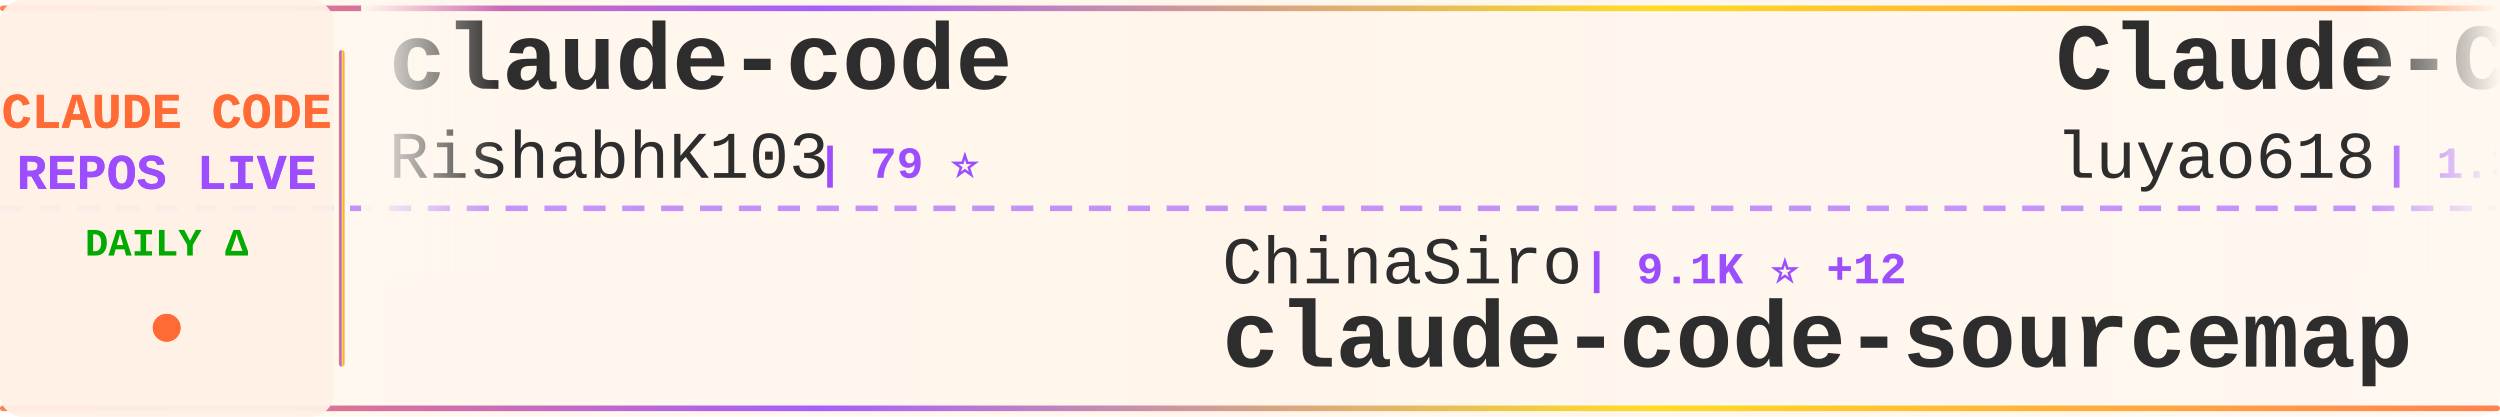
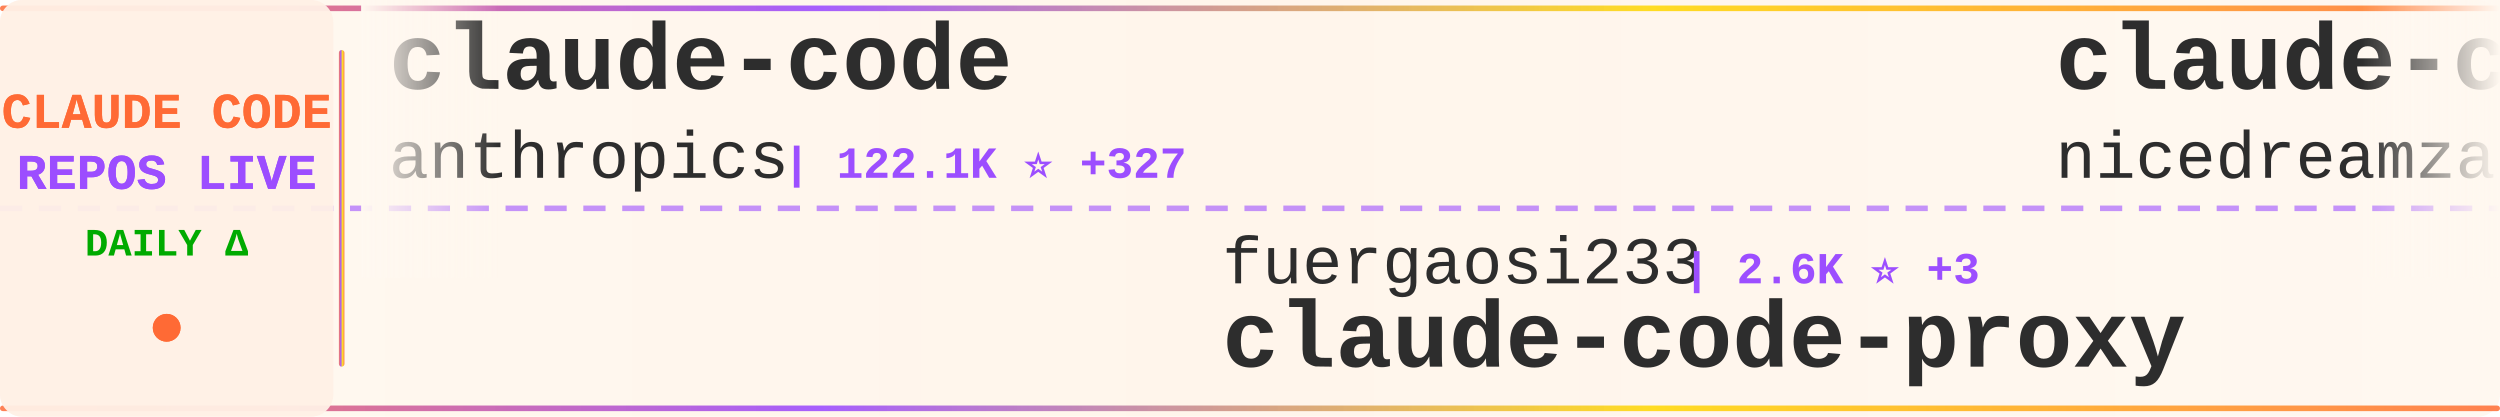
<svg xmlns="http://www.w3.org/2000/svg" width="900" height="150">
  <defs>
    <linearGradient id="tickerBg" x1="0%" y1="0%" x2="100%" y2="0%">
      <stop offset="0%" style="stop-color:#fff8f0;stop-opacity:0.98" />
      <stop offset="50%" style="stop-color:#fff5eb;stop-opacity:1" />
      <stop offset="100%" style="stop-color:#fff8f0;stop-opacity:0.98" />
    </linearGradient>
    <linearGradient id="borderGrad" x1="0%" y1="0%" x2="100%" y2="0%">
      <stop offset="0%" style="stop-color:#FF6B35;stop-opacity:0.85">
        <animate attributeName="stop-opacity" values="0.85;1;0.85" dur="2s" repeatCount="indefinite" />
      </stop>
      <stop offset="33%" style="stop-color:#9C4EFF;stop-opacity:0.9">
        <animate attributeName="stop-opacity" values="0.9;1;0.9" dur="2.2s" repeatCount="indefinite" />
      </stop>
      <stop offset="66%" style="stop-color:#FFD700;stop-opacity:0.85">
        <animate attributeName="stop-opacity" values="0.85;1;0.85" dur="1.8s" repeatCount="indefinite" />
      </stop>
      <stop offset="100%" style="stop-color:#FF6B35;stop-opacity:0.85">
        <animate attributeName="stop-opacity" values="0.85;1;0.85" dur="2s" repeatCount="indefinite" />
      </stop>
    </linearGradient>
    <filter id="textGlow">
      <feGaussianBlur stdDeviation="0.15" result="coloredBlur" />
      <feMerge>
        <feMergeNode in="coloredBlur" />
        <feMergeNode in="SourceGraphic" />
      </feMerge>
    </filter>
    <filter id="metricGlow">
      <feGaussianBlur stdDeviation="0.2" result="coloredBlur" />
      <feMerge>
        <feMergeNode in="coloredBlur" />
        <feMergeNode in="SourceGraphic" />
      </feMerge>
    </filter>
    <linearGradient id="leftFade" x1="0%" y1="0%" x2="100%" y2="0%">
      <stop offset="0%" style="stop-color:#fff8f0;stop-opacity:1" />
      <stop offset="100%" style="stop-color:#fff8f0;stop-opacity:0" />
    </linearGradient>
    <linearGradient id="rightFade" x1="0%" y1="0%" x2="100%" y2="0%">
      <stop offset="0%" style="stop-color:#fff8f0;stop-opacity:0" />
      <stop offset="100%" style="stop-color:#fff8f0;stop-opacity:1" />
    </linearGradient>
  </defs>
  <rect width="900" height="150" fill="url(#tickerBg)" rx="8" />
  <rect x="0" y="2" width="900" height="2" fill="url(#borderGrad)" rx="1" />
  <rect x="0" y="146" width="900" height="2" fill="url(#borderGrad)" rx="1" />
  <line x1="0" y1="75" x2="900" y2="75" stroke="#9C4EFF" stroke-width="2" stroke-dasharray="8 6" opacity="0.6" />
  <rect x="0" y="0" width="120" height="150" fill="#fff0e6" opacity="0.95" rx="8" />
  <text x="60" y="46" font-family="'Courier New', monospace" font-size="18" font-weight="bold" fill="#FF6B35" text-anchor="middle" filter="url(#textGlow)">
    CLAUDE CODE
  </text>
  <text x="60" y="68" font-family="'Courier New', monospace" font-size="18" font-weight="bold" fill="#9C4EFF" text-anchor="middle" filter="url(#textGlow)">
    REPOS LIVE
  </text>
  <text x="60" y="92" font-family="'Courier New', monospace" font-size="14" font-weight="bold" fill="#00aa00" text-anchor="middle">
    DAILY Δ
  </text>
  <circle cx="60" cy="118" r="5" fill="#FF6B35" filter="url(#metricGlow)">
    <animate attributeName="r" values="4;6;4" dur="1.5s" repeatCount="indefinite" />
    <animate attributeName="opacity" values="0.6;1;0.6" dur="1.5s" repeatCount="indefinite" />
  </circle>
  <rect x="122" y="18" width="2" height="114" fill="url(#borderGrad)" rx="1" />
  <clipPath id="tickerClip">
    <rect x="130" y="0" width="770" height="150" />
  </clipPath>
  <g clip-path="url(#tickerClip)">
    <g id="tickerItems">
      <animateTransform attributeName="transform" attributeType="XML" type="translate" from="0 0" to="-3000 0" dur="54s" repeatCount="indefinite" />
      <g transform="translate(0, 0)">
        <text x="140" y="32" font-family="'Courier New', monospace" font-size="34" font-weight="bold" fill="#2d2d2d">claude-code</text>
-         <text x="140" y="64" font-family="'Courier New', monospace" font-size="24" font-weight="normal" fill="#2d2d2d" opacity="1.0">RishabhK103</text>
-         <text x="294" y="64" font-family="'Courier New', monospace" font-size="16" font-weight="bold" fill="#9C4EFF"> | 79 ⭐</text>
+         <text x="140" y="64" font-family="'Courier New', monospace" font-size="24" font-weight="normal" fill="#2d2d2d" opacity="1.0">anthropics</text>
+         <text x="282" y="64" font-family="'Courier New', monospace" font-size="16" font-weight="bold" fill="#9C4EFF"> | 122.1K ⭐ +327</text>
      </g>
      <g transform="translate(300, 0)">
-         <text x="140" y="102" font-family="'Courier New', monospace" font-size="24" font-weight="normal" fill="#2d2d2d" opacity="1.0">ChinaSiro</text>
-         <text x="270" y="102" font-family="'Courier New', monospace" font-size="16" font-weight="bold" fill="#9C4EFF"> | 9.1K ⭐ +12</text>
-         <text x="140" y="132" font-family="'Courier New', monospace" font-size="34" font-weight="bold" fill="#2d2d2d">claude-code-sourcemap</text>
+         <text x="140" y="102" font-family="'Courier New', monospace" font-size="24" font-weight="normal" fill="#2d2d2d" opacity="1.0">fuergaosi233</text>
+         <text x="306" y="102" font-family="'Courier New', monospace" font-size="16" font-weight="bold" fill="#9C4EFF"> | 2.6K ⭐ +3</text>
+         <text x="140" y="132" font-family="'Courier New', monospace" font-size="34" font-weight="bold" fill="#2d2d2d">claude-code-proxy</text>
      </g>
      <g transform="translate(600, 0)">
-         <text x="140" y="32" font-family="'Courier New', monospace" font-size="34" font-weight="bold" fill="#2d2d2d">Claude-Code-Source-Study</text>
-         <text x="140" y="64" font-family="'Courier New', monospace" font-size="24" font-weight="normal" fill="#2d2d2d" opacity="1.0">luyao618</text>
-         <text x="258" y="64" font-family="'Courier New', monospace" font-size="16" font-weight="bold" fill="#9C4EFF"> | 1.3K ⭐ +11</text>
+         <text x="140" y="32" font-family="'Courier New', monospace" font-size="34" font-weight="bold" fill="#2d2d2d">claude-code-local</text>
+         <text x="140" y="64" font-family="'Courier New', monospace" font-size="24" font-weight="normal" fill="#2d2d2d" opacity="1.0">nicedreamzapp</text>
+         <text x="318" y="64" font-family="'Courier New', monospace" font-size="16" font-weight="bold" fill="#9C4EFF"> | 2.5K ⭐ +17</text>
      </g>
      <g transform="translate(900, 0)">
-         <text x="140" y="102" font-family="'Courier New', monospace" font-size="24" font-weight="normal" fill="#2d2d2d" opacity="1.0">RichardAtCT</text>
-         <text x="294" y="102" font-family="'Courier New', monospace" font-size="16" font-weight="bold" fill="#9C4EFF"> | 2.6K ⭐ +14</text>
-         <text x="140" y="132" font-family="'Courier New', monospace" font-size="34" font-weight="bold" fill="#2d2d2d">claude-code-telegram</text>
+         <text x="140" y="102" font-family="'Courier New', monospace" font-size="24" font-weight="normal" fill="#2d2d2d" opacity="1.0">repowise-dev</text>
+         <text x="306" y="102" font-family="'Courier New', monospace" font-size="16" font-weight="bold" fill="#9C4EFF"> | 997 ⭐ +1</text>
+         <text x="140" y="132" font-family="'Courier New', monospace" font-size="34" font-weight="bold" fill="#2d2d2d">claude-code-prompts</text>
      </g>
      <g transform="translate(1200, 0)">
-         <text x="140" y="32" font-family="'Courier New', monospace" font-size="34" font-weight="bold" fill="#2d2d2d">my-claude-code-setup</text>
-         <text x="140" y="64" font-family="'Courier New', monospace" font-size="24" font-weight="normal" fill="#2d2d2d" opacity="1.0">centminmod</text>
-         <text x="282" y="64" font-family="'Courier New', monospace" font-size="16" font-weight="bold" fill="#9C4EFF"> | 2.3K ⭐ +4</text>
+         <text x="140" y="32" font-family="'Courier New', monospace" font-size="34" font-weight="bold" fill="#2d2d2d">claude-plugins-official</text>
+         <text x="140" y="64" font-family="'Courier New', monospace" font-size="24" font-weight="normal" fill="#2d2d2d" opacity="1.0">anthropics</text>
+         <text x="282" y="64" font-family="'Courier New', monospace" font-size="16" font-weight="bold" fill="#9C4EFF"> | 19.0K ⭐ +65</text>
      </g>
      <g transform="translate(1500, 0)">
-         <text x="140" y="102" font-family="'Courier New', monospace" font-size="24" font-weight="normal" fill="#2d2d2d" opacity="1.0">Yeachan-Heo</text>
-         <text x="294" y="102" font-family="'Courier New', monospace" font-size="16" font-weight="bold" fill="#9C4EFF"> | 33.2K ⭐ +125</text>
-         <text x="140" y="132" font-family="'Courier New', monospace" font-size="34" font-weight="bold" fill="#2d2d2d">oh-my-claudecode</text>
+         <text x="140" y="102" font-family="'Courier New', monospace" font-size="24" font-weight="normal" fill="#2d2d2d" opacity="1.0">edmund-io</text>
+         <text x="270" y="102" font-family="'Courier New', monospace" font-size="16" font-weight="bold" fill="#9C4EFF"> | 1.4K ⭐ +1</text>
+         <text x="140" y="132" font-family="'Courier New', monospace" font-size="34" font-weight="bold" fill="#2d2d2d">edmunds-claude-code</text>
      </g>
      <g transform="translate(1800, 0)">
-         <text x="140" y="32" font-family="'Courier New', monospace" font-size="34" font-weight="bold" fill="#2d2d2d">ClaudeCode</text>
-         <text x="140" y="64" font-family="'Courier New', monospace" font-size="24" font-weight="normal" fill="#2d2d2d" opacity="1.0">guanshan</text>
-         <text x="258" y="64" font-family="'Courier New', monospace" font-size="16" font-weight="bold" fill="#9C4EFF"> | 59 ⭐ +1</text>
+         <text x="140" y="32" font-family="'Courier New', monospace" font-size="34" font-weight="bold" fill="#2d2d2d">claude-code</text>
+         <text x="140" y="64" font-family="'Courier New', monospace" font-size="24" font-weight="normal" fill="#2d2d2d" opacity="1.0">xorespesp</text>
+         <text x="270" y="64" font-family="'Courier New', monospace" font-size="16" font-weight="bold" fill="#9C4EFF"> | 223 ⭐</text>
      </g>
      <g transform="translate(2100, 0)">
-         <text x="140" y="102" font-family="'Courier New', monospace" font-size="24" font-weight="normal" fill="#2d2d2d" opacity="1.0">codeaashu</text>
-         <text x="270" y="102" font-family="'Courier New', monospace" font-size="16" font-weight="bold" fill="#9C4EFF"> | 2.5K ⭐ +11</text>
-         <text x="140" y="132" font-family="'Courier New', monospace" font-size="34" font-weight="bold" fill="#2d2d2d">claude-code</text>
+         <text x="140" y="102" font-family="'Courier New', monospace" font-size="24" font-weight="normal" fill="#2d2d2d" opacity="1.0">anthropics</text>
+         <text x="282" y="102" font-family="'Courier New', monospace" font-size="16" font-weight="bold" fill="#9C4EFF"> | 4.6K ⭐ +7</text>
+         <text x="140" y="132" font-family="'Courier New', monospace" font-size="34" font-weight="bold" fill="#2d2d2d">claude-code-security-rev...</text>
      </g>
      <g transform="translate(2400, 0)">
-         <text x="140" y="32" font-family="'Courier New', monospace" font-size="34" font-weight="bold" fill="#2d2d2d">claude-coder</text>
-         <text x="140" y="64" font-family="'Courier New', monospace" font-size="24" font-weight="normal" fill="#2d2d2d" opacity="1.0">kodu-ai</text>
-         <text x="246" y="64" font-family="'Courier New', monospace" font-size="16" font-weight="bold" fill="#9C4EFF"> | 5.3K ⭐ +2</text>
+         <text x="140" y="32" font-family="'Courier New', monospace" font-size="34" font-weight="bold" fill="#2d2d2d">claude-code</text>
+         <text x="140" y="64" font-family="'Courier New', monospace" font-size="24" font-weight="normal" fill="#2d2d2d" opacity="1.0">claude-code-best</text>
+         <text x="354" y="64" font-family="'Courier New', monospace" font-size="16" font-weight="bold" fill="#9C4EFF"> | 17.9K ⭐ +70</text>
      </g>
      <g transform="translate(2700, 0)">
-         <text x="140" y="102" font-family="'Courier New', monospace" font-size="24" font-weight="normal" fill="#2d2d2d" opacity="1.0">ChrisWiles</text>
-         <text x="282" y="102" font-family="'Courier New', monospace" font-size="16" font-weight="bold" fill="#9C4EFF"> | 5.9K ⭐ +1</text>
-         <text x="140" y="132" font-family="'Courier New', monospace" font-size="34" font-weight="bold" fill="#2d2d2d">claude-code-showcase</text>
+         <text x="140" y="102" font-family="'Courier New', monospace" font-size="24" font-weight="normal" fill="#2d2d2d" opacity="1.0">liuup</text>
+         <text x="222" y="102" font-family="'Courier New', monospace" font-size="16" font-weight="bold" fill="#9C4EFF"> | 2.3K ⭐ +21</text>
+         <text x="140" y="132" font-family="'Courier New', monospace" font-size="34" font-weight="bold" fill="#2d2d2d">claude-code-analysis</text>
      </g>
      <g transform="translate(3000, 0)">
        <text x="140" y="32" font-family="'Courier New', monospace" font-size="34" font-weight="bold" fill="#2d2d2d">claude-code</text>
-         <text x="140" y="64" font-family="'Courier New', monospace" font-size="24" font-weight="normal" fill="#2d2d2d" opacity="1.0">RishabhK103</text>
-         <text x="294" y="64" font-family="'Courier New', monospace" font-size="16" font-weight="bold" fill="#9C4EFF"> | 79 ⭐</text>
+         <text x="140" y="64" font-family="'Courier New', monospace" font-size="24" font-weight="normal" fill="#2d2d2d" opacity="1.0">anthropics</text>
+         <text x="282" y="64" font-family="'Courier New', monospace" font-size="16" font-weight="bold" fill="#9C4EFF"> | 122.1K ⭐ +327</text>
      </g>
      <g transform="translate(3300, 0)">
-         <text x="140" y="102" font-family="'Courier New', monospace" font-size="24" font-weight="normal" fill="#2d2d2d" opacity="1.0">ChinaSiro</text>
-         <text x="270" y="102" font-family="'Courier New', monospace" font-size="16" font-weight="bold" fill="#9C4EFF"> | 9.1K ⭐ +12</text>
-         <text x="140" y="132" font-family="'Courier New', monospace" font-size="34" font-weight="bold" fill="#2d2d2d">claude-code-sourcemap</text>
+         <text x="140" y="102" font-family="'Courier New', monospace" font-size="24" font-weight="normal" fill="#2d2d2d" opacity="1.0">fuergaosi233</text>
+         <text x="306" y="102" font-family="'Courier New', monospace" font-size="16" font-weight="bold" fill="#9C4EFF"> | 2.6K ⭐ +3</text>
+         <text x="140" y="132" font-family="'Courier New', monospace" font-size="34" font-weight="bold" fill="#2d2d2d">claude-code-proxy</text>
      </g>
      <g transform="translate(3600, 0)">
-         <text x="140" y="32" font-family="'Courier New', monospace" font-size="34" font-weight="bold" fill="#2d2d2d">Claude-Code-Source-Study</text>
-         <text x="140" y="64" font-family="'Courier New', monospace" font-size="24" font-weight="normal" fill="#2d2d2d" opacity="1.0">luyao618</text>
-         <text x="258" y="64" font-family="'Courier New', monospace" font-size="16" font-weight="bold" fill="#9C4EFF"> | 1.3K ⭐ +11</text>
+         <text x="140" y="32" font-family="'Courier New', monospace" font-size="34" font-weight="bold" fill="#2d2d2d">claude-code-local</text>
+         <text x="140" y="64" font-family="'Courier New', monospace" font-size="24" font-weight="normal" fill="#2d2d2d" opacity="1.0">nicedreamzapp</text>
+         <text x="318" y="64" font-family="'Courier New', monospace" font-size="16" font-weight="bold" fill="#9C4EFF"> | 2.5K ⭐ +17</text>
      </g>
      <g transform="translate(3900, 0)">
-         <text x="140" y="102" font-family="'Courier New', monospace" font-size="24" font-weight="normal" fill="#2d2d2d" opacity="1.0">RichardAtCT</text>
-         <text x="294" y="102" font-family="'Courier New', monospace" font-size="16" font-weight="bold" fill="#9C4EFF"> | 2.6K ⭐ +14</text>
-         <text x="140" y="132" font-family="'Courier New', monospace" font-size="34" font-weight="bold" fill="#2d2d2d">claude-code-telegram</text>
+         <text x="140" y="102" font-family="'Courier New', monospace" font-size="24" font-weight="normal" fill="#2d2d2d" opacity="1.0">repowise-dev</text>
+         <text x="306" y="102" font-family="'Courier New', monospace" font-size="16" font-weight="bold" fill="#9C4EFF"> | 997 ⭐ +1</text>
+         <text x="140" y="132" font-family="'Courier New', monospace" font-size="34" font-weight="bold" fill="#2d2d2d">claude-code-prompts</text>
      </g>
    </g>
  </g>
  <rect x="130" y="0" width="50" height="100" fill="url(#leftFade)" />
  <rect x="850" y="0" width="50" height="100" fill="url(#rightFade)" />
</svg>
